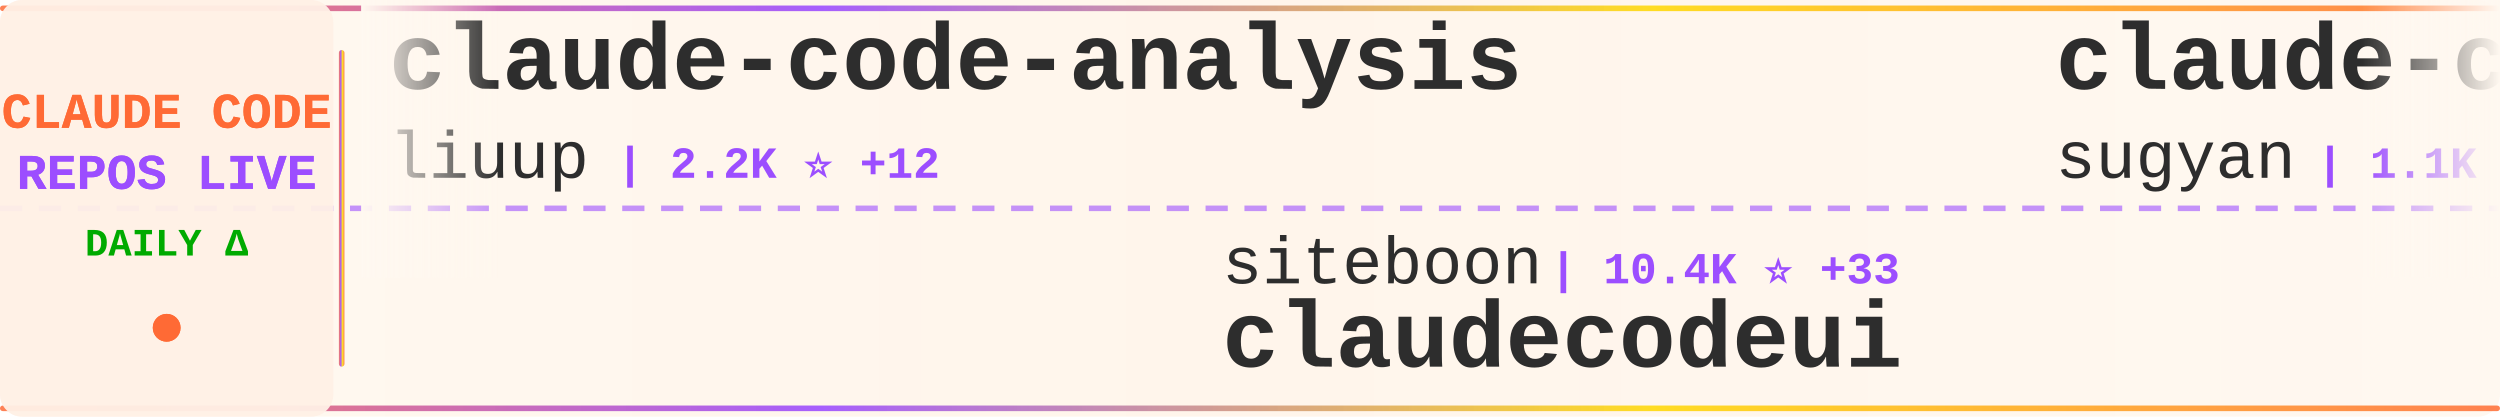
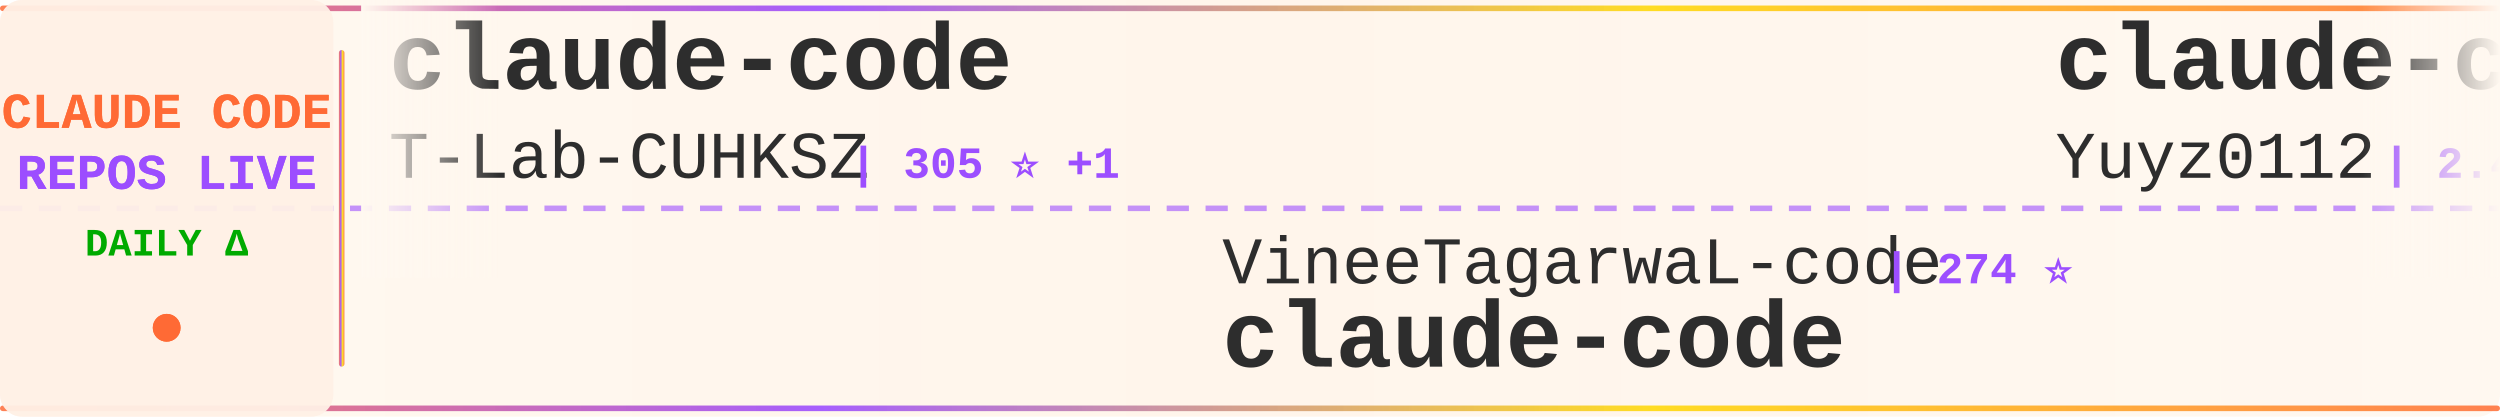
<svg xmlns="http://www.w3.org/2000/svg" width="900" height="150">
  <defs>
    <linearGradient id="tickerBg" x1="0%" y1="0%" x2="100%" y2="0%">
      <stop offset="0%" style="stop-color:#fff8f0;stop-opacity:0.98" />
      <stop offset="50%" style="stop-color:#fff5eb;stop-opacity:1" />
      <stop offset="100%" style="stop-color:#fff8f0;stop-opacity:0.98" />
    </linearGradient>
    <linearGradient id="borderGrad" x1="0%" y1="0%" x2="100%" y2="0%">
      <stop offset="0%" style="stop-color:#FF6B35;stop-opacity:0.85">
        <animate attributeName="stop-opacity" values="0.85;1;0.85" dur="2s" repeatCount="indefinite" />
      </stop>
      <stop offset="33%" style="stop-color:#9C4EFF;stop-opacity:0.9">
        <animate attributeName="stop-opacity" values="0.9;1;0.9" dur="2.2s" repeatCount="indefinite" />
      </stop>
      <stop offset="66%" style="stop-color:#FFD700;stop-opacity:0.85">
        <animate attributeName="stop-opacity" values="0.85;1;0.85" dur="1.8s" repeatCount="indefinite" />
      </stop>
      <stop offset="100%" style="stop-color:#FF6B35;stop-opacity:0.85">
        <animate attributeName="stop-opacity" values="0.85;1;0.85" dur="2s" repeatCount="indefinite" />
      </stop>
    </linearGradient>
    <filter id="textGlow">
      <feGaussianBlur stdDeviation="0.15" result="coloredBlur" />
      <feMerge>
        <feMergeNode in="coloredBlur" />
        <feMergeNode in="SourceGraphic" />
      </feMerge>
    </filter>
    <filter id="metricGlow">
      <feGaussianBlur stdDeviation="0.2" result="coloredBlur" />
      <feMerge>
        <feMergeNode in="coloredBlur" />
        <feMergeNode in="SourceGraphic" />
      </feMerge>
    </filter>
    <linearGradient id="leftFade" x1="0%" y1="0%" x2="100%" y2="0%">
      <stop offset="0%" style="stop-color:#fff8f0;stop-opacity:1" />
      <stop offset="100%" style="stop-color:#fff8f0;stop-opacity:0" />
    </linearGradient>
    <linearGradient id="rightFade" x1="0%" y1="0%" x2="100%" y2="0%">
      <stop offset="0%" style="stop-color:#fff8f0;stop-opacity:0" />
      <stop offset="100%" style="stop-color:#fff8f0;stop-opacity:1" />
    </linearGradient>
  </defs>
  <rect width="900" height="150" fill="url(#tickerBg)" rx="8" />
  <rect x="0" y="2" width="900" height="2" fill="url(#borderGrad)" rx="1" />
  <rect x="0" y="146" width="900" height="2" fill="url(#borderGrad)" rx="1" />
  <line x1="0" y1="75" x2="900" y2="75" stroke="#9C4EFF" stroke-width="2" stroke-dasharray="8 6" opacity="0.6" />
  <rect x="0" y="0" width="120" height="150" fill="#fff0e6" opacity="0.95" rx="8" />
  <text x="60" y="46" font-family="'Courier New', monospace" font-size="18" font-weight="bold" fill="#FF6B35" text-anchor="middle" filter="url(#textGlow)">
    CLAUDE CODE
  </text>
  <text x="60" y="68" font-family="'Courier New', monospace" font-size="18" font-weight="bold" fill="#9C4EFF" text-anchor="middle" filter="url(#textGlow)">
    REPOS LIVE
  </text>
  <text x="60" y="92" font-family="'Courier New', monospace" font-size="14" font-weight="bold" fill="#00aa00" text-anchor="middle">
    DAILY Δ
  </text>
  <circle cx="60" cy="118" r="5" fill="#FF6B35" filter="url(#metricGlow)">
    <animate attributeName="r" values="4;6;4" dur="1.5s" repeatCount="indefinite" />
    <animate attributeName="opacity" values="0.6;1;0.6" dur="1.5s" repeatCount="indefinite" />
  </circle>
  <rect x="122" y="18" width="2" height="114" fill="url(#borderGrad)" rx="1" />
  <clipPath id="tickerClip">
    <rect x="130" y="0" width="770" height="150" />
  </clipPath>
  <g clip-path="url(#tickerClip)">
    <g id="tickerItems">
      <animateTransform attributeName="transform" attributeType="XML" type="translate" from="0 0" to="-3000 0" dur="54s" repeatCount="indefinite" />
      <g transform="translate(0, 0)">
-         <text x="140" y="32" font-family="'Courier New', monospace" font-size="34" font-weight="bold" fill="#2d2d2d">claude-code-analysis</text>
-         <text x="140" y="64" font-family="'Courier New', monospace" font-size="24" font-weight="normal" fill="#2d2d2d" opacity="1.0">liuup</text>
-         <text x="222" y="64" font-family="'Courier New', monospace" font-size="16" font-weight="bold" fill="#9C4EFF"> | 2.2K ⭐ +12</text>
+         <text x="140" y="32" font-family="'Courier New', monospace" font-size="34" font-weight="bold" fill="#2d2d2d">claude-code</text>
+         <text x="140" y="64" font-family="'Courier New', monospace" font-size="24" font-weight="normal" fill="#2d2d2d" opacity="1.0">T-Lab-CUHKSZ</text>
+         <text x="306" y="64" font-family="'Courier New', monospace" font-size="16" font-weight="bold" fill="#9C4EFF"> | 305 ⭐ +1</text>
      </g>
      <g transform="translate(300, 0)">
-         <text x="140" y="102" font-family="'Courier New', monospace" font-size="24" font-weight="normal" fill="#2d2d2d" opacity="1.0">siteboon</text>
-         <text x="258" y="102" font-family="'Courier New', monospace" font-size="16" font-weight="bold" fill="#9C4EFF"> | 10.4K ⭐ +33</text>
-         <text x="140" y="132" font-family="'Courier New', monospace" font-size="34" font-weight="bold" fill="#2d2d2d">claudecodeui</text>
+         <text x="140" y="102" font-family="'Courier New', monospace" font-size="24" font-weight="normal" fill="#2d2d2d" opacity="1.0">VineeTagarwaL-code</text>
+         <text x="378" y="102" font-family="'Courier New', monospace" font-size="16" font-weight="bold" fill="#9C4EFF"> | 274 ⭐</text>
+         <text x="140" y="132" font-family="'Courier New', monospace" font-size="34" font-weight="bold" fill="#2d2d2d">claude-code</text>
      </g>
      <g transform="translate(600, 0)">
-         <text x="140" y="32" font-family="'Courier New', monospace" font-size="34" font-weight="bold" fill="#2d2d2d">claude-code-webui</text>
-         <text x="140" y="64" font-family="'Courier New', monospace" font-size="24" font-weight="normal" fill="#2d2d2d" opacity="1.0">sugyan</text>
-         <text x="234" y="64" font-family="'Courier New', monospace" font-size="16" font-weight="bold" fill="#9C4EFF"> | 1.1K ⭐ +2</text>
+         <text x="140" y="32" font-family="'Courier New', monospace" font-size="34" font-weight="bold" fill="#2d2d2d">claude-code-reverse</text>
+         <text x="140" y="64" font-family="'Courier New', monospace" font-size="24" font-weight="normal" fill="#2d2d2d" opacity="1.0">Yuyz0112</text>
+         <text x="258" y="64" font-family="'Courier New', monospace" font-size="16" font-weight="bold" fill="#9C4EFF"> | 2.4K ⭐ +2</text>
      </g>
      <g transform="translate(900, 0)">
-         <text x="140" y="102" font-family="'Courier New', monospace" font-size="24" font-weight="normal" fill="#2d2d2d" opacity="1.0">Onewon</text>
-         <text x="234" y="102" font-family="'Courier New', monospace" font-size="16" font-weight="bold" fill="#9C4EFF"> | 179 ⭐</text>
+         <text x="140" y="102" font-family="'Courier New', monospace" font-size="24" font-weight="normal" fill="#2d2d2d" opacity="1.0">ding113</text>
+         <text x="246" y="102" font-family="'Courier New', monospace" font-size="16" font-weight="bold" fill="#9C4EFF"> | 2.7K ⭐ +8</text>
+         <text x="140" y="132" font-family="'Courier New', monospace" font-size="34" font-weight="bold" fill="#2d2d2d">claude-code-hub</text>
+       </g>
+       <g transform="translate(1200, 0)">
+         <text x="140" y="32" font-family="'Courier New', monospace" font-size="34" font-weight="bold" fill="#2d2d2d">claude-code</text>
+         <text x="140" y="64" font-family="'Courier New', monospace" font-size="24" font-weight="normal" fill="#2d2d2d" opacity="1.0">yasasbanukaofficial</text>
+         <text x="390" y="64" font-family="'Courier New', monospace" font-size="16" font-weight="bold" fill="#9C4EFF"> | 3.0K ⭐ +11</text>
+       </g>
+       <g transform="translate(1500, 0)">
+         <text x="140" y="102" font-family="'Courier New', monospace" font-size="24" font-weight="normal" fill="#2d2d2d" opacity="1.0">chauncygu</text>
+         <text x="270" y="102" font-family="'Courier New', monospace" font-size="16" font-weight="bold" fill="#9C4EFF"> | 2.3K ⭐ +10</text>
+         <text x="140" y="132" font-family="'Courier New', monospace" font-size="34" font-weight="bold" fill="#2d2d2d">collection-claude-code-s...</text>
+       </g>
+       <g transform="translate(1800, 0)">
+         <text x="140" y="32" font-family="'Courier New', monospace" font-size="34" font-weight="bold" fill="#2d2d2d">claude-code</text>
+         <text x="140" y="64" font-family="'Courier New', monospace" font-size="24" font-weight="normal" fill="#2d2d2d" opacity="1.0">anthropics</text>
+         <text x="282" y="64" font-family="'Courier New', monospace" font-size="16" font-weight="bold" fill="#9C4EFF"> | 119.8K ⭐ +246</text>
+       </g>
+       <g transform="translate(2100, 0)">
+         <text x="140" y="102" font-family="'Courier New', monospace" font-size="24" font-weight="normal" fill="#2d2d2d" opacity="1.0">feiskyer</text>
+         <text x="258" y="102" font-family="'Courier New', monospace" font-size="16" font-weight="bold" fill="#9C4EFF"> | 1.5K ⭐ +4</text>
+         <text x="140" y="132" font-family="'Courier New', monospace" font-size="34" font-weight="bold" fill="#2d2d2d">claude-code-settings</text>
+       </g>
+       <g transform="translate(2400, 0)">
+         <text x="140" y="32" font-family="'Courier New', monospace" font-size="34" font-weight="bold" fill="#2d2d2d">claude-task-master</text>
+         <text x="140" y="64" font-family="'Courier New', monospace" font-size="24" font-weight="normal" fill="#2d2d2d" opacity="1.0">eyaltoledano</text>
+         <text x="306" y="64" font-family="'Courier New', monospace" font-size="16" font-weight="bold" fill="#9C4EFF"> | 27.0K ⭐ +12</text>
+       </g>
+       <g transform="translate(2700, 0)">
+         <text x="140" y="102" font-family="'Courier New', monospace" font-size="24" font-weight="normal" fill="#2d2d2d" opacity="1.0">luyao618</text>
+         <text x="258" y="102" font-family="'Courier New', monospace" font-size="16" font-weight="bold" fill="#9C4EFF"> | 1.3K ⭐ +3</text>
+         <text x="140" y="132" font-family="'Courier New', monospace" font-size="34" font-weight="bold" fill="#2d2d2d">Claude-Code-Source-Study</text>
+       </g>
+       <g transform="translate(3000, 0)">
+         <text x="140" y="32" font-family="'Courier New', monospace" font-size="34" font-weight="bold" fill="#2d2d2d">claude-code</text>
+         <text x="140" y="64" font-family="'Courier New', monospace" font-size="24" font-weight="normal" fill="#2d2d2d" opacity="1.0">T-Lab-CUHKSZ</text>
+         <text x="306" y="64" font-family="'Courier New', monospace" font-size="16" font-weight="bold" fill="#9C4EFF"> | 305 ⭐ +1</text>
+       </g>
+       <g transform="translate(3300, 0)">
+         <text x="140" y="102" font-family="'Courier New', monospace" font-size="24" font-weight="normal" fill="#2d2d2d" opacity="1.0">VineeTagarwaL-code</text>
+         <text x="378" y="102" font-family="'Courier New', monospace" font-size="16" font-weight="bold" fill="#9C4EFF"> | 274 ⭐</text>
        <text x="140" y="132" font-family="'Courier New', monospace" font-size="34" font-weight="bold" fill="#2d2d2d">claude-code</text>
      </g>
-       <g transform="translate(1200, 0)">
-         <text x="140" y="32" font-family="'Courier New', monospace" font-size="34" font-weight="bold" fill="#2d2d2d">claude-code-pm-course</text>
-         <text x="140" y="64" font-family="'Courier New', monospace" font-size="24" font-weight="normal" fill="#2d2d2d" opacity="1.0">carlvellotti</text>
-         <text x="306" y="64" font-family="'Courier New', monospace" font-size="16" font-weight="bold" fill="#9C4EFF"> | 1.9K ⭐ +2</text>
-       </g>
-       <g transform="translate(1500, 0)">
-         <text x="140" y="102" font-family="'Courier New', monospace" font-size="24" font-weight="normal" fill="#2d2d2d" opacity="1.0">darcyegb</text>
-         <text x="258" y="102" font-family="'Courier New', monospace" font-size="16" font-weight="bold" fill="#9C4EFF"> | 676 ⭐</text>
-         <text x="140" y="132" font-family="'Courier New', monospace" font-size="34" font-weight="bold" fill="#2d2d2d">ClaudeCodeAgents</text>
-       </g>
-       <g transform="translate(1800, 0)">
-         <text x="140" y="32" font-family="'Courier New', monospace" font-size="34" font-weight="bold" fill="#2d2d2d">claude-code-base-action</text>
-         <text x="140" y="64" font-family="'Courier New', monospace" font-size="24" font-weight="normal" fill="#2d2d2d" opacity="1.0">anthropics</text>
-         <text x="282" y="64" font-family="'Courier New', monospace" font-size="16" font-weight="bold" fill="#9C4EFF"> | 804 ⭐ +1</text>
-       </g>
-       <g transform="translate(2100, 0)">
-         <text x="140" y="102" font-family="'Courier New', monospace" font-size="24" font-weight="normal" fill="#2d2d2d" opacity="1.0">fazxes</text>
-         <text x="234" y="102" font-family="'Courier New', monospace" font-size="16" font-weight="bold" fill="#9C4EFF"> | 212 ⭐</text>
-         <text x="140" y="132" font-family="'Courier New', monospace" font-size="34" font-weight="bold" fill="#2d2d2d">Claude-code</text>
-       </g>
-       <g transform="translate(2400, 0)">
-         <text x="140" y="32" font-family="'Courier New', monospace" font-size="34" font-weight="bold" fill="#2d2d2d">claude-code</text>
-         <text x="140" y="64" font-family="'Courier New', monospace" font-size="24" font-weight="normal" fill="#2d2d2d" opacity="1.0">codeaashu</text>
-         <text x="270" y="64" font-family="'Courier New', monospace" font-size="16" font-weight="bold" fill="#9C4EFF"> | 2.4K ⭐ +14</text>
-       </g>
-       <g transform="translate(2700, 0)">
-         <text x="140" y="102" font-family="'Courier New', monospace" font-size="24" font-weight="normal" fill="#2d2d2d" opacity="1.0">anthropics</text>
-         <text x="282" y="102" font-family="'Courier New', monospace" font-size="16" font-weight="bold" fill="#9C4EFF"> | 7.4K ⭐ +17</text>
-         <text x="140" y="132" font-family="'Courier New', monospace" font-size="34" font-weight="bold" fill="#2d2d2d">claude-code-action</text>
-       </g>
-       <g transform="translate(3000, 0)">
-         <text x="140" y="32" font-family="'Courier New', monospace" font-size="34" font-weight="bold" fill="#2d2d2d">claude-code-analysis</text>
-         <text x="140" y="64" font-family="'Courier New', monospace" font-size="24" font-weight="normal" fill="#2d2d2d" opacity="1.0">liuup</text>
-         <text x="222" y="64" font-family="'Courier New', monospace" font-size="16" font-weight="bold" fill="#9C4EFF"> | 2.2K ⭐ +12</text>
-       </g>
-       <g transform="translate(3300, 0)">
-         <text x="140" y="102" font-family="'Courier New', monospace" font-size="24" font-weight="normal" fill="#2d2d2d" opacity="1.0">siteboon</text>
-         <text x="258" y="102" font-family="'Courier New', monospace" font-size="16" font-weight="bold" fill="#9C4EFF"> | 10.4K ⭐ +33</text>
-         <text x="140" y="132" font-family="'Courier New', monospace" font-size="34" font-weight="bold" fill="#2d2d2d">claudecodeui</text>
-       </g>
      <g transform="translate(3600, 0)">
-         <text x="140" y="32" font-family="'Courier New', monospace" font-size="34" font-weight="bold" fill="#2d2d2d">claude-code-webui</text>
-         <text x="140" y="64" font-family="'Courier New', monospace" font-size="24" font-weight="normal" fill="#2d2d2d" opacity="1.0">sugyan</text>
-         <text x="234" y="64" font-family="'Courier New', monospace" font-size="16" font-weight="bold" fill="#9C4EFF"> | 1.1K ⭐ +2</text>
+         <text x="140" y="32" font-family="'Courier New', monospace" font-size="34" font-weight="bold" fill="#2d2d2d">claude-code-reverse</text>
+         <text x="140" y="64" font-family="'Courier New', monospace" font-size="24" font-weight="normal" fill="#2d2d2d" opacity="1.0">Yuyz0112</text>
+         <text x="258" y="64" font-family="'Courier New', monospace" font-size="16" font-weight="bold" fill="#9C4EFF"> | 2.4K ⭐ +2</text>
      </g>
      <g transform="translate(3900, 0)">
-         <text x="140" y="102" font-family="'Courier New', monospace" font-size="24" font-weight="normal" fill="#2d2d2d" opacity="1.0">Onewon</text>
-         <text x="234" y="102" font-family="'Courier New', monospace" font-size="16" font-weight="bold" fill="#9C4EFF"> | 179 ⭐</text>
-         <text x="140" y="132" font-family="'Courier New', monospace" font-size="34" font-weight="bold" fill="#2d2d2d">claude-code</text>
+         <text x="140" y="102" font-family="'Courier New', monospace" font-size="24" font-weight="normal" fill="#2d2d2d" opacity="1.0">ding113</text>
+         <text x="246" y="102" font-family="'Courier New', monospace" font-size="16" font-weight="bold" fill="#9C4EFF"> | 2.7K ⭐ +8</text>
+         <text x="140" y="132" font-family="'Courier New', monospace" font-size="34" font-weight="bold" fill="#2d2d2d">claude-code-hub</text>
      </g>
    </g>
  </g>
  <rect x="130" y="0" width="50" height="100" fill="url(#leftFade)" />
  <rect x="850" y="0" width="50" height="100" fill="url(#rightFade)" />
</svg>
